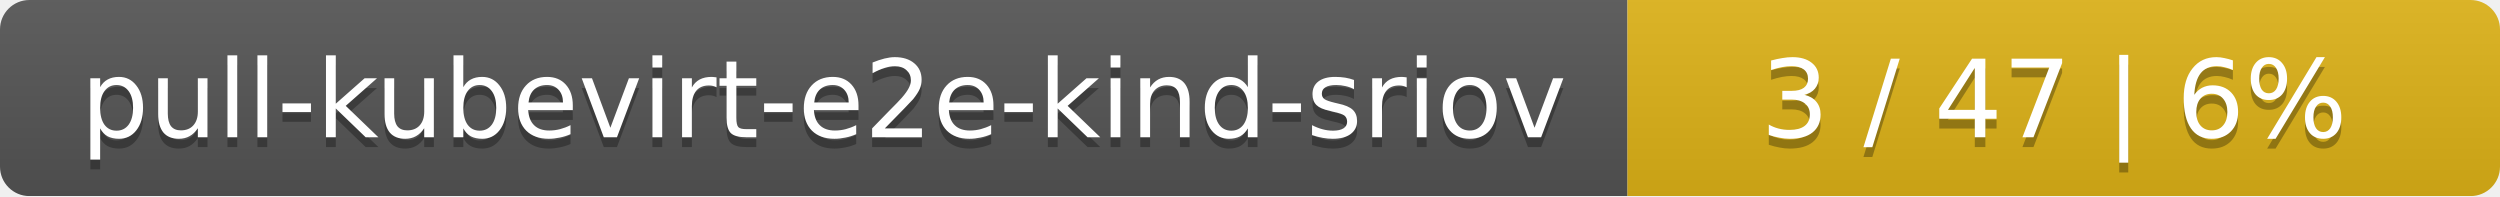
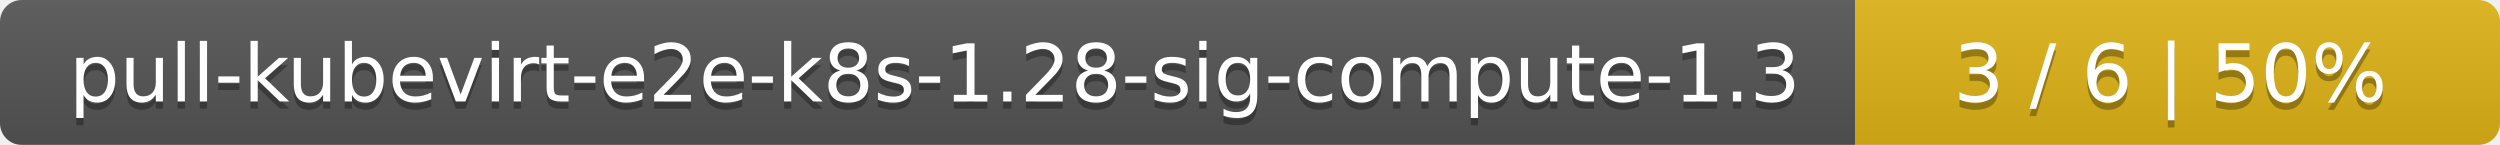
- <svg xmlns="http://www.w3.org/2000/svg" width="255" height="20">
+ <svg xmlns="http://www.w3.org/2000/svg" width="345" height="20">
  <linearGradient id="smooth" x2="0" y2="100%">
    <stop offset="0" stop-color="#bbb" stop-opacity=".1" />
    <stop offset="1" stop-opacity=".1" />
  </linearGradient>
  <mask id="round">
-     <rect width="255" height="20" rx="3" fill="#fff" />
+     <rect width="345" height="20" rx="3" fill="#fff" />
  </mask>
  <g mask="url(#round)">
-     <rect width="166" height="20" fill="#555" />
-     <rect x="166" width="89" height="20" fill="#dfb317" />
-     <rect width="255" height="20" fill="url(#smooth)" />
+     <rect width="256" height="20" fill="#555" />
+     <rect x="256" width="89" height="20" fill="#dfb317" />
+     <rect width="345" height="20" fill="url(#smooth)" />
  </g>
  <g fill="#fff" text-anchor="middle" font-family="DejaVu Sans,Verdana,Geneva,sans-serif" font-size="11">
-     <text x="84" y="15" fill="#010101" fill-opacity=".3">pull-kubevirt-e2e-kind-sriov</text>
-     <text x="84" y="14">pull-kubevirt-e2e-kind-sriov</text>
-     <text x="209.5" y="15" fill="#010101" fill-opacity=".3">3 / 47    |    6%</text>
-     <text x="209.5" y="14">3 / 47    |    6%</text>
+     <text x="129" y="15" fill="#010101" fill-opacity=".3">pull-kubevirt-e2e-k8s-1.28-sig-compute-1.3</text>
+     <text x="129" y="14">pull-kubevirt-e2e-k8s-1.28-sig-compute-1.3</text>
+     <text x="299.5" y="15" fill="#010101" fill-opacity=".3">3 / 6    |    50%</text>
+     <text x="299.5" y="14">3 / 6    |    50%</text>
  </g>
</svg>
